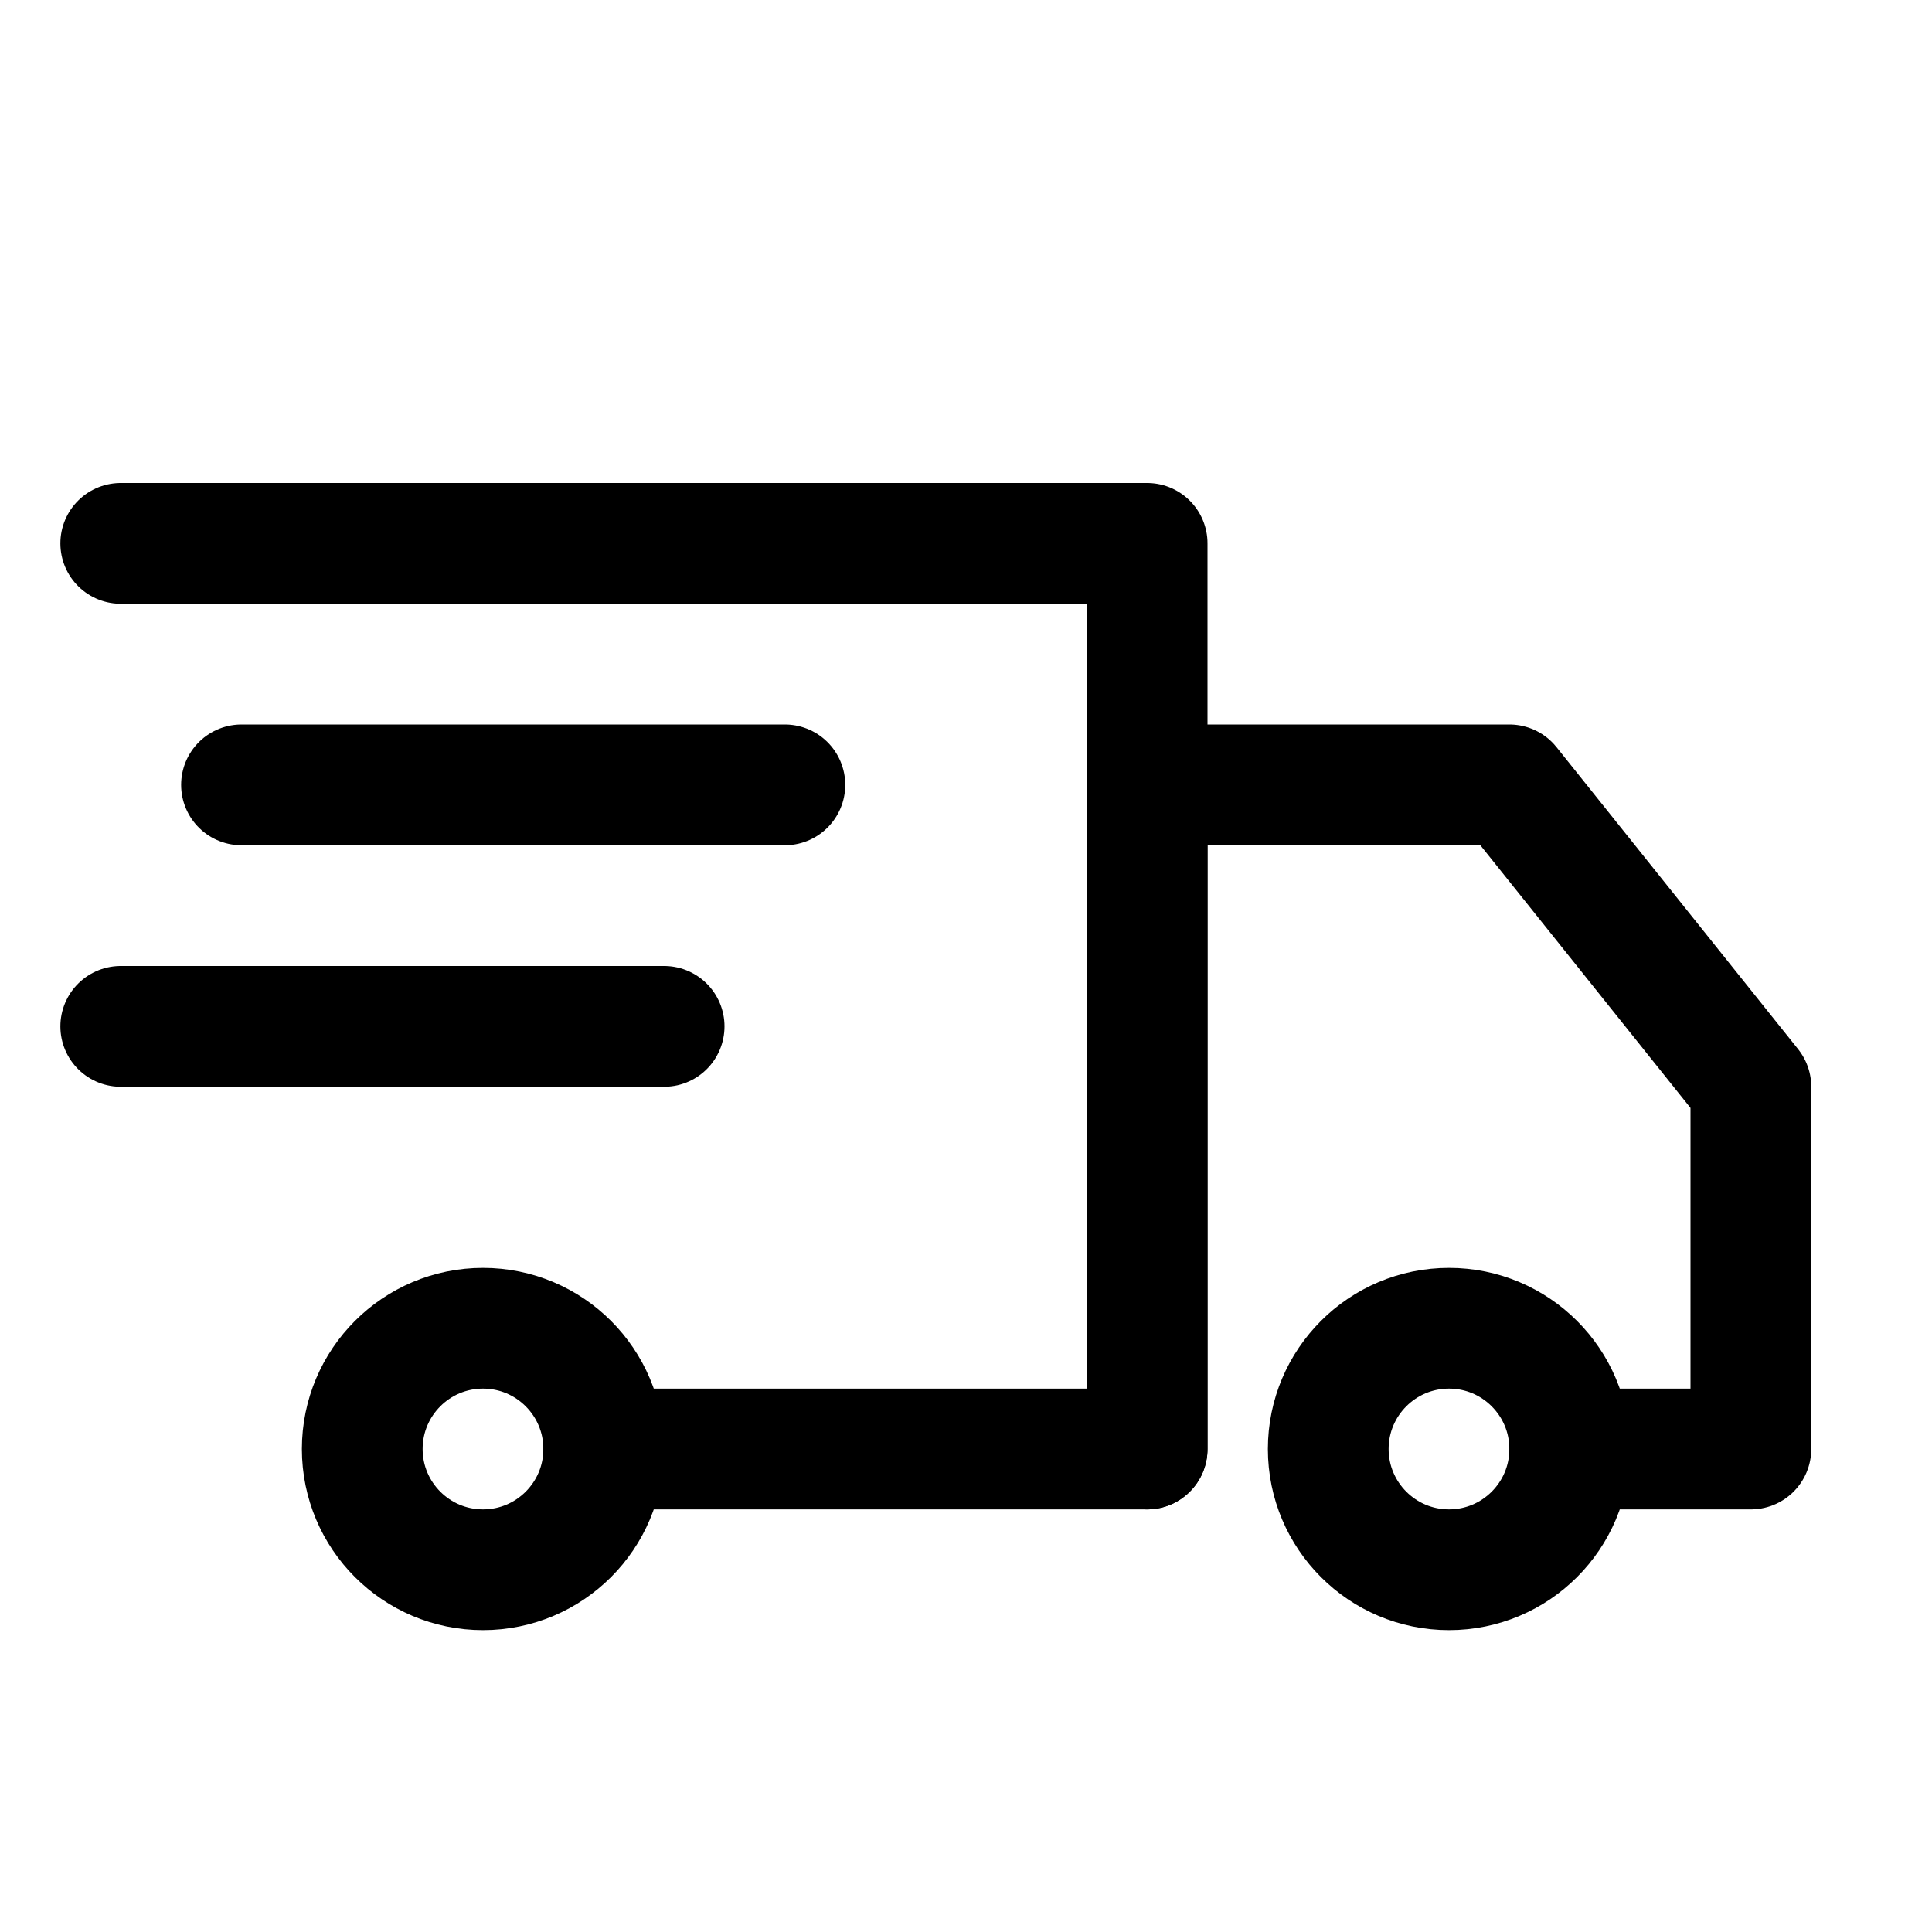
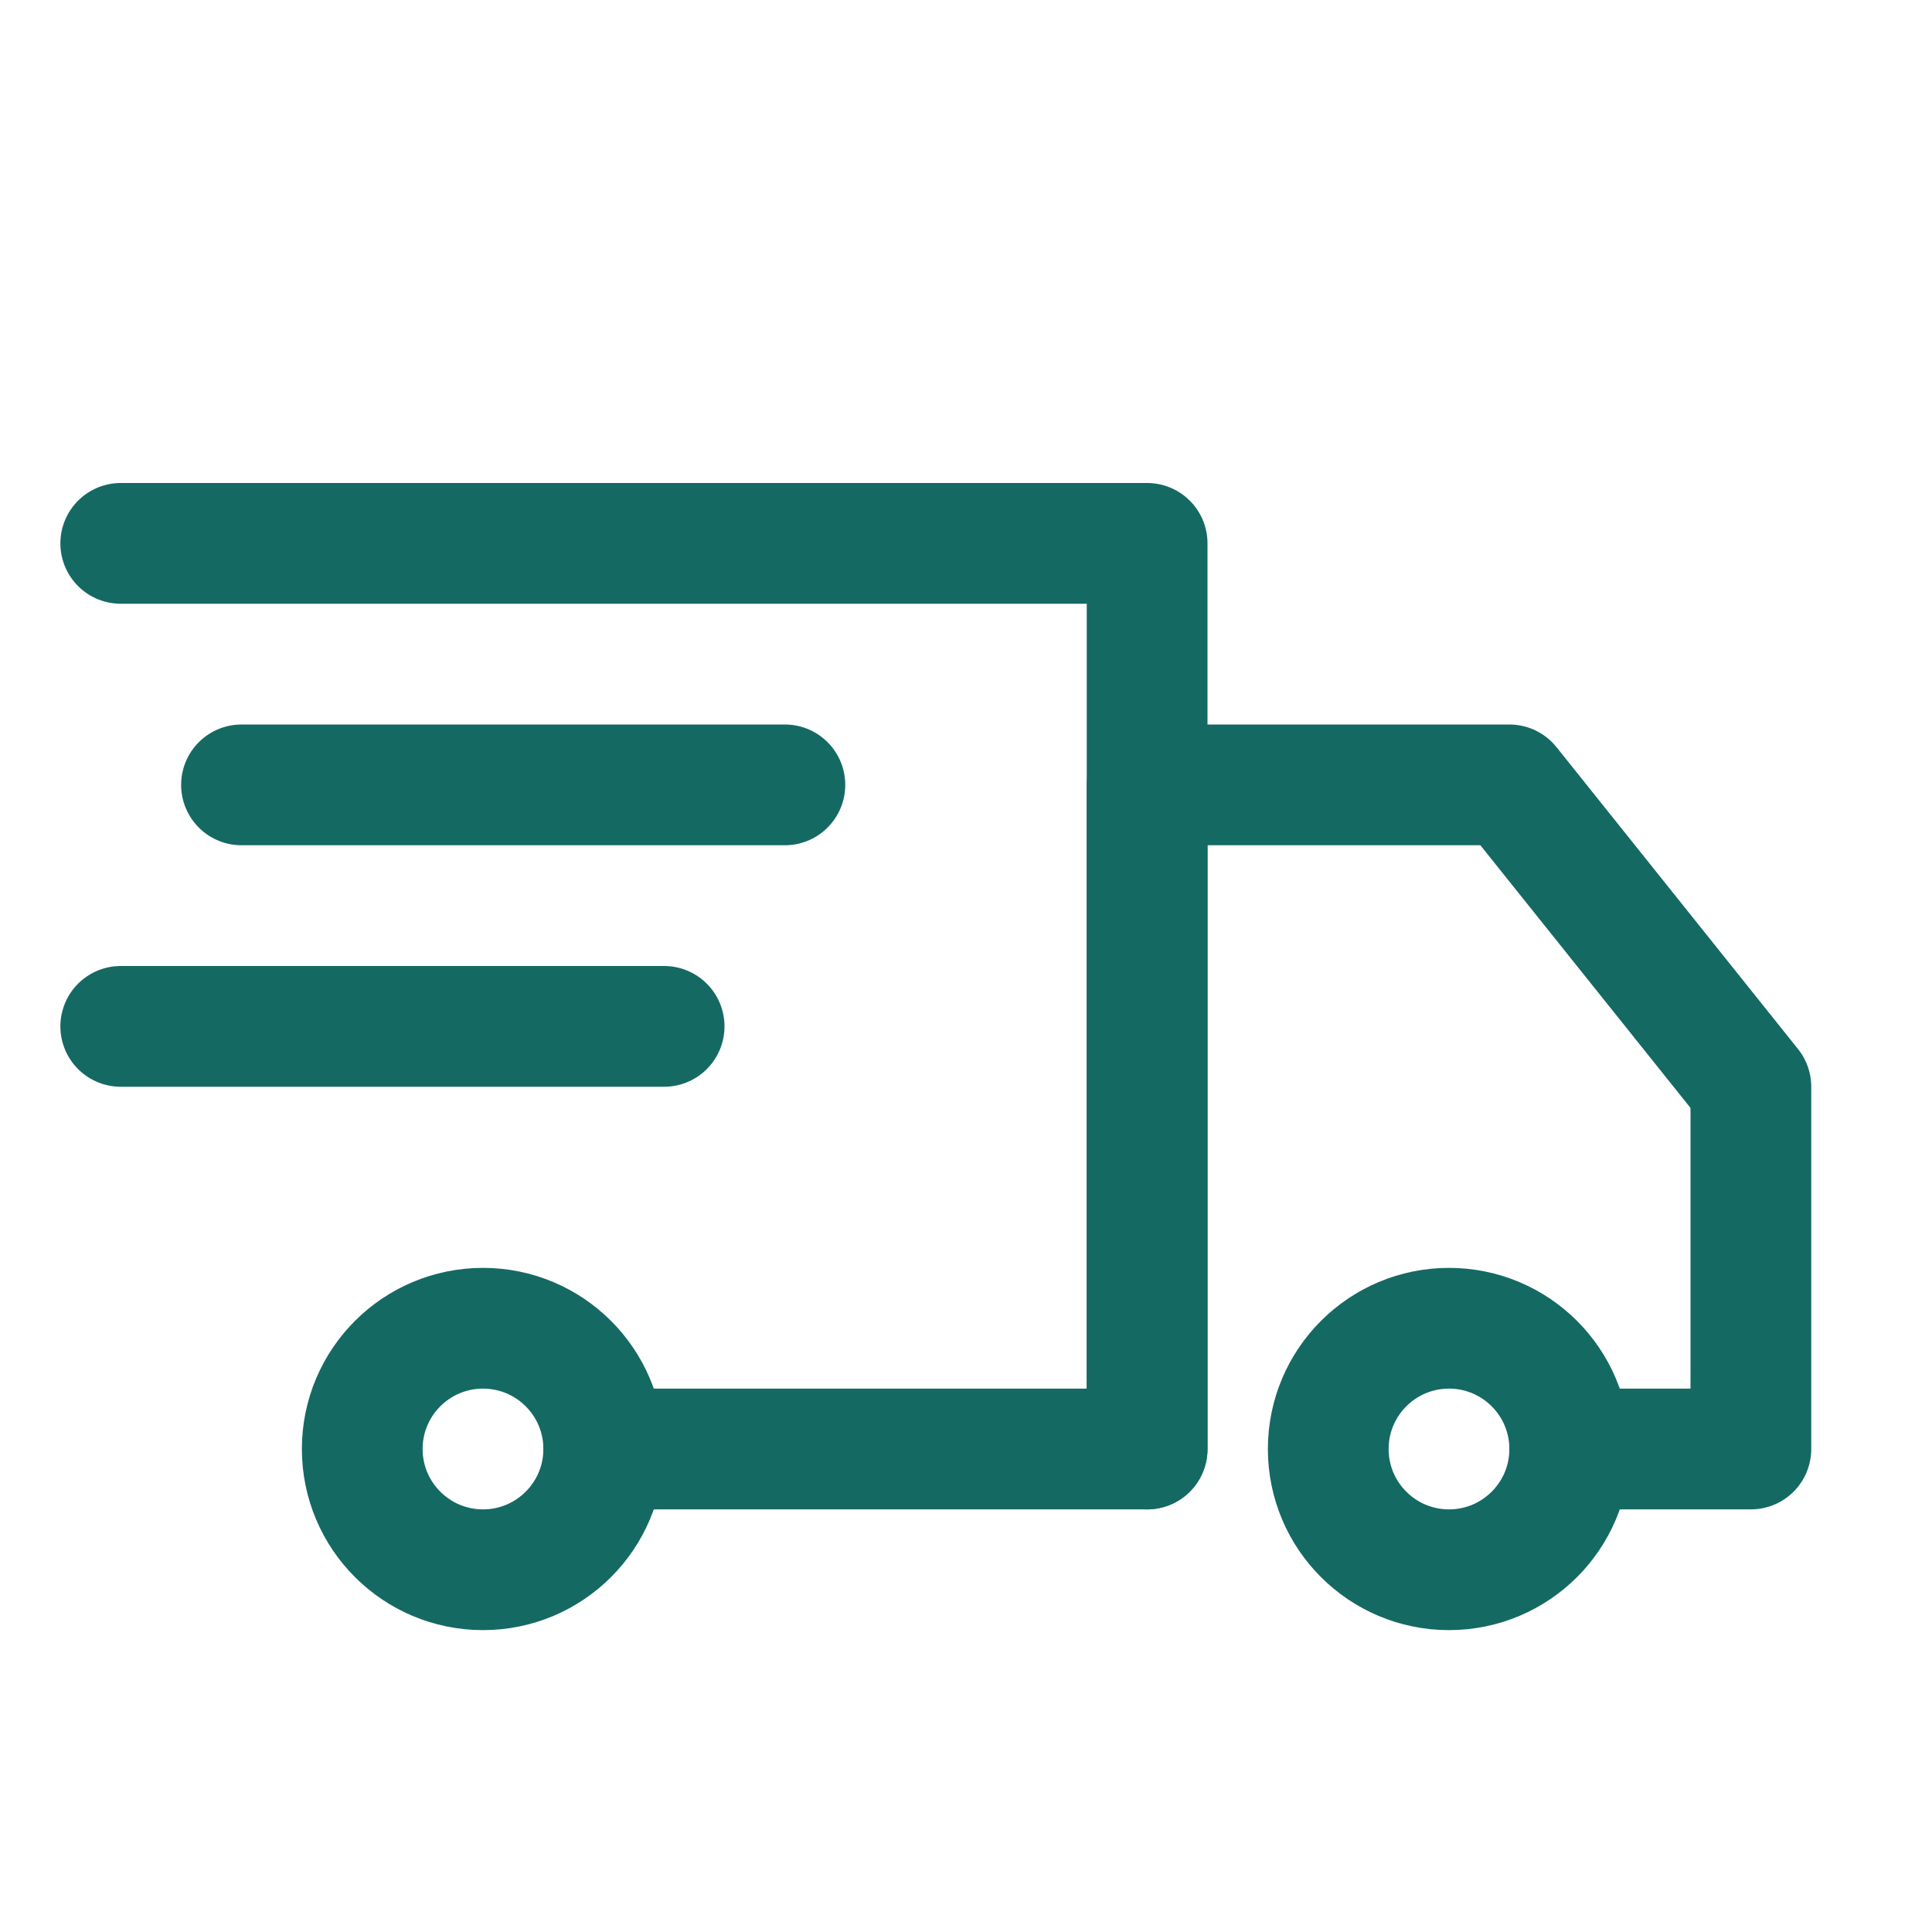
<svg xmlns="http://www.w3.org/2000/svg" version="1.1" id="Icons" viewBox="0 0 32 32" xml:space="preserve">
  <style type="text/css">
- 	.st0{fill:none;stroke:#000000;stroke-width:2;stroke-linecap:round;stroke-linejoin:round;stroke-miterlimit:10;}
+ 	.st0{fill:none;stroke:#156963;stroke-width:2;stroke-linecap:round;stroke-linejoin:round;stroke-miterlimit:10;}
	
- 		.st1{fill:none;stroke:#000000;stroke-width:2;stroke-linecap:round;stroke-linejoin:round;stroke-miterlimit:10;stroke-dasharray:3;}
- 	.st2{fill:none;stroke:#000000;stroke-width:2;stroke-linejoin:round;stroke-miterlimit:10;}
+ 		.st1{fill:none;stroke:#156963;stroke-width:2;stroke-linecap:round;stroke-linejoin:round;stroke-miterlimit:10;stroke-dasharray:3;}
+ 	.st2{fill:none;stroke:#156963;stroke-width:2;stroke-linejoin:round;stroke-miterlimit:10;}
	.st3{fill:none;}
</style>
  <polyline class="st0" points="2,9 19,9 19,24 10,24 " />
  <circle class="st0" cx="24" cy="24" r="2" />
  <circle class="st0" cx="8" cy="24" r="2" />
  <polyline class="st0" points="19,24 19,13 25,13 29,18 29,24 26,24 " />
  <line class="st0" x1="4" y1="13" x2="13" y2="13" />
  <line class="st0" x1="2" y1="17" x2="11" y2="17" />
  <rect x="-288" y="-432" class="st3" width="536" height="680" />
</svg>
